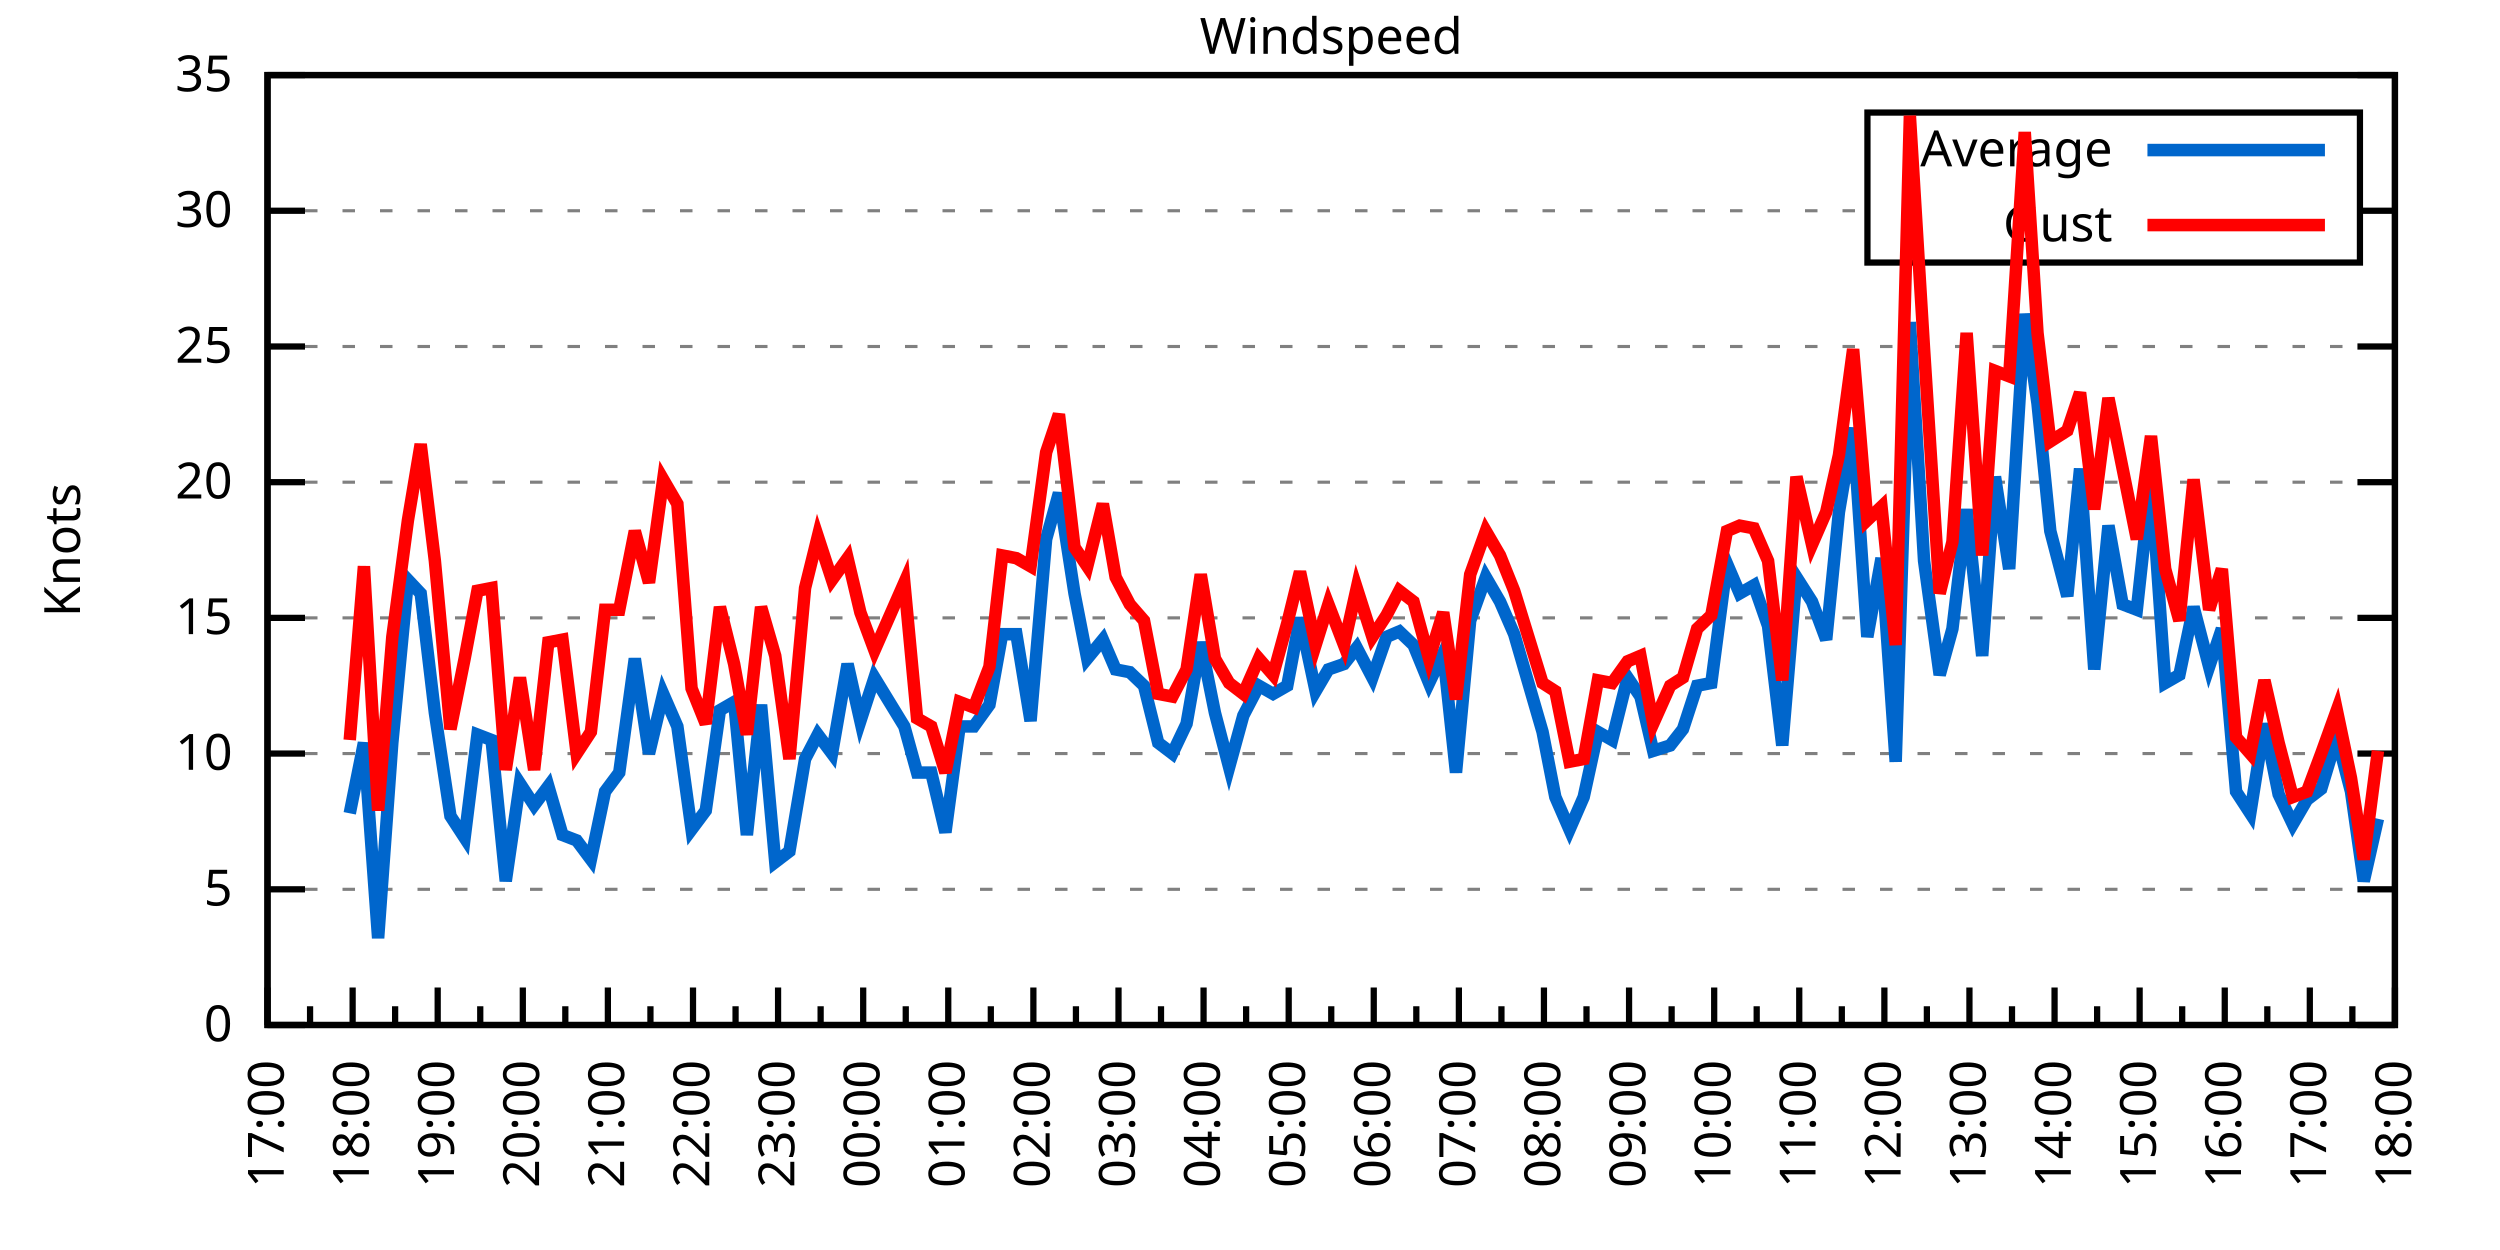
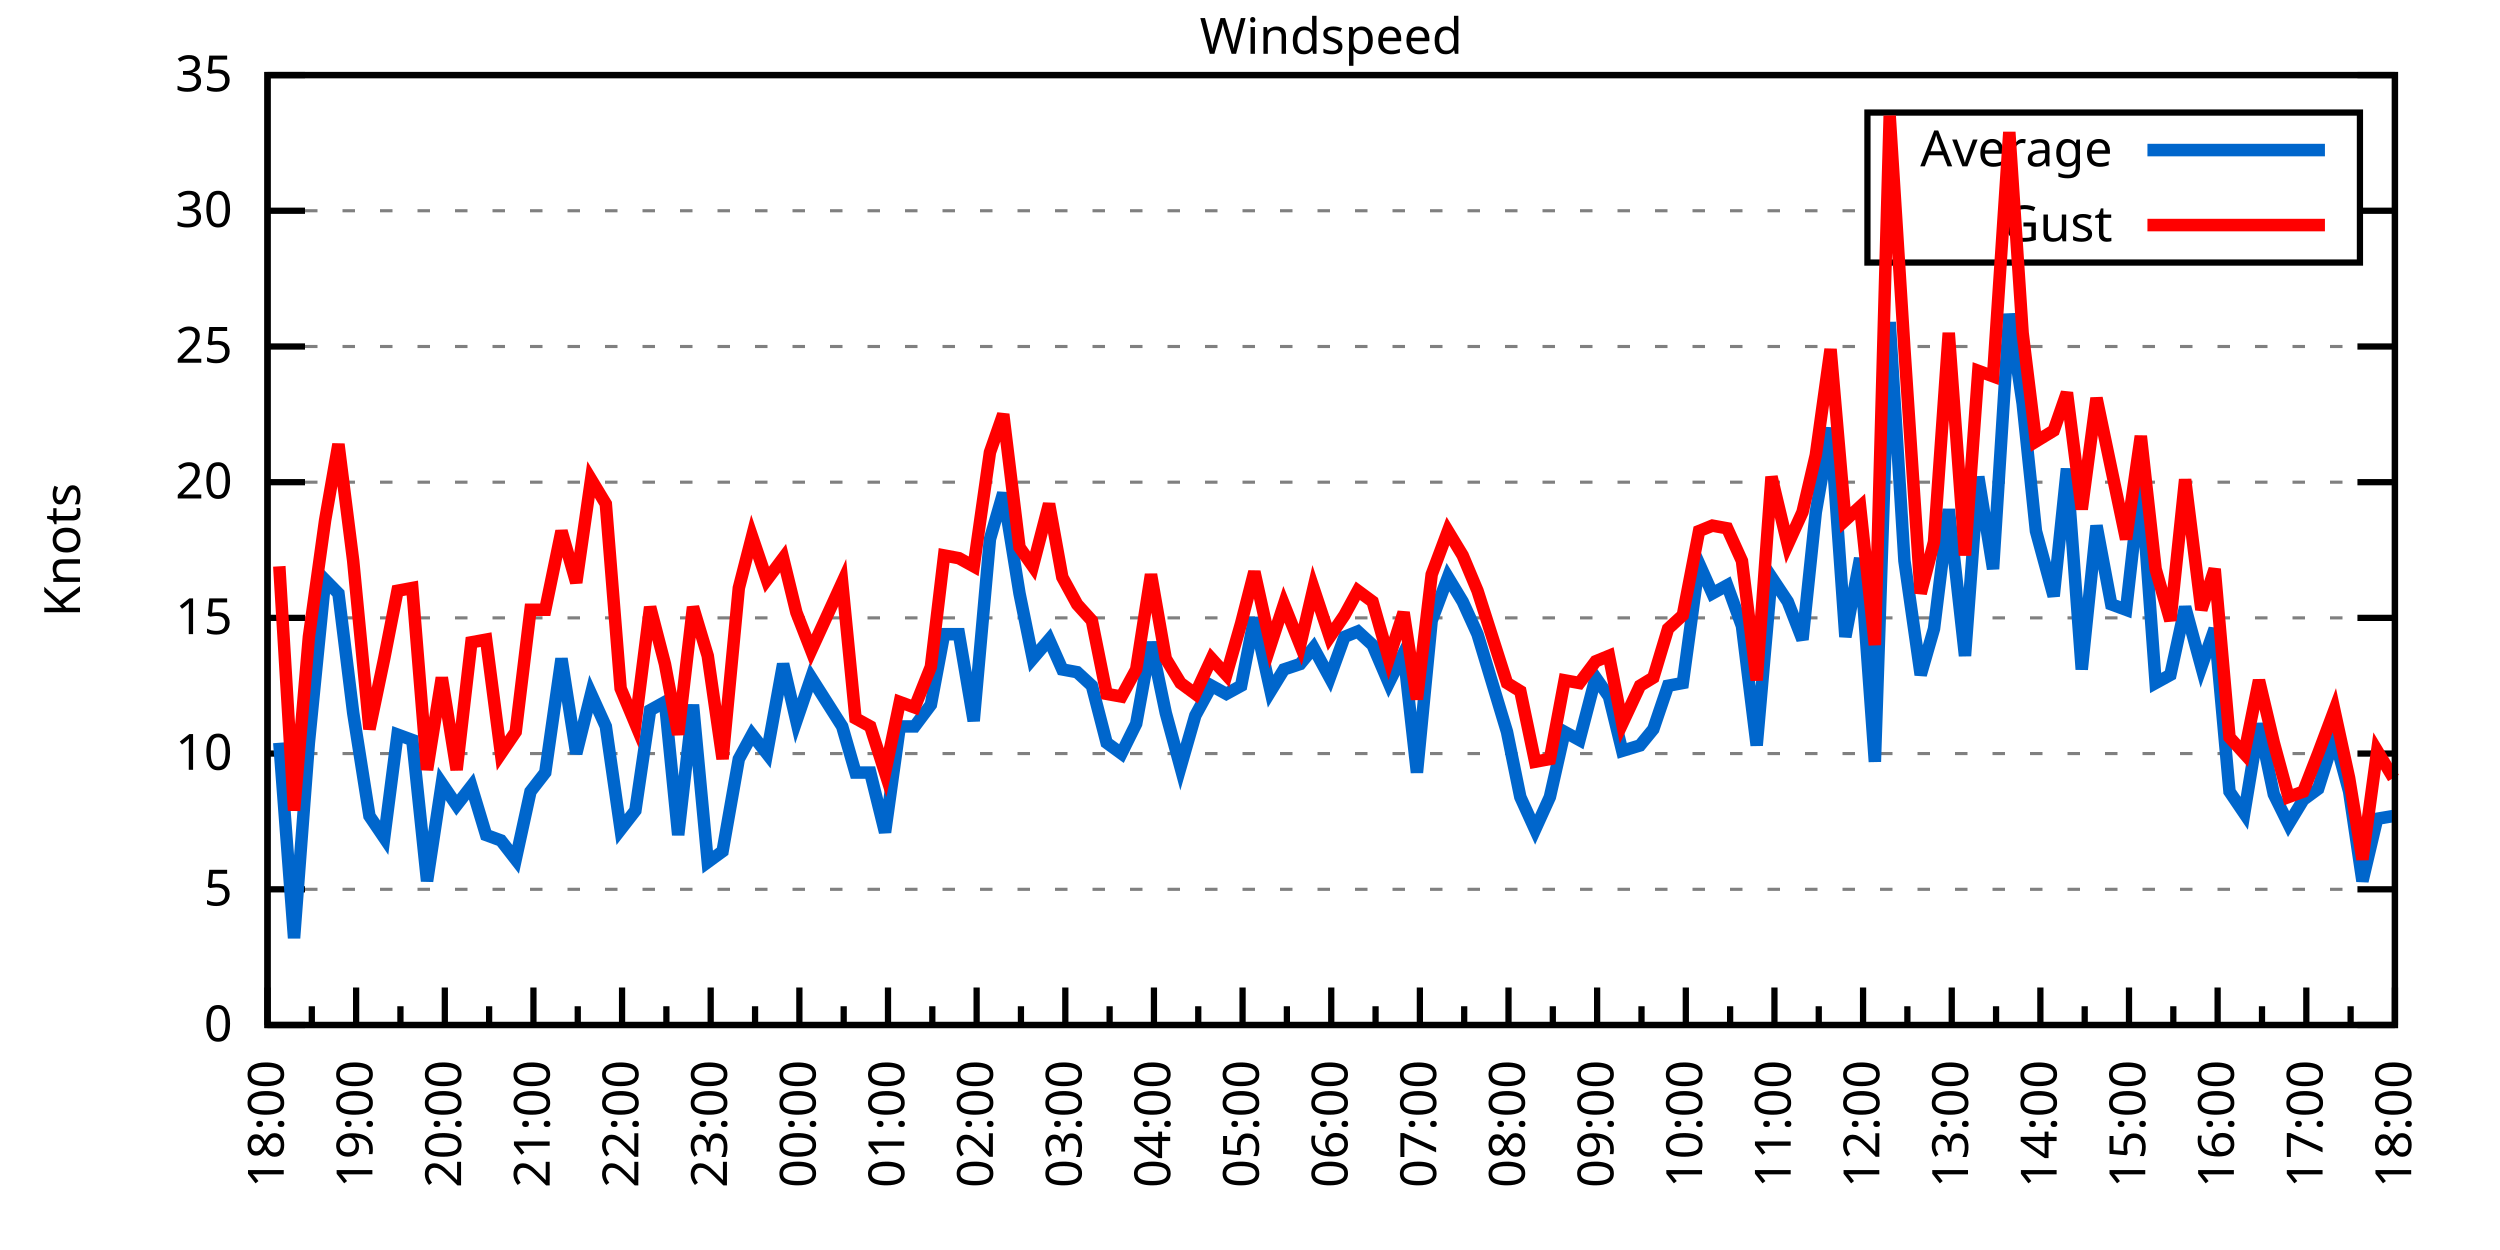
<svg xmlns="http://www.w3.org/2000/svg" xmlns:xlink="http://www.w3.org/1999/xlink" width="400" height="200" viewBox="0 0 400 200">
  <g id="gnuplot_canvas">
    <rect x="0" y="0" width="400" height="200" fill="none" />
    <defs>
      <circle id="gpDot" r="0.5" stroke-width="0.5" stroke="currentColor" />
      <path id="gpPt0" stroke-width="0.333" stroke="currentColor" d="M-1,0 h2 M0,-1 v2" />
      <path id="gpPt1" stroke-width="0.333" stroke="currentColor" d="M-1,-1 L1,1 M1,-1 L-1,1" />
      <path id="gpPt2" stroke-width="0.333" stroke="currentColor" d="M-1,0 L1,0 M0,-1 L0,1 M-1,-1 L1,1 M-1,1 L1,-1" />
      <rect id="gpPt3" stroke-width="0.333" stroke="currentColor" x="-1" y="-1" width="2" height="2" />
      <rect id="gpPt4" stroke-width="0.333" stroke="currentColor" fill="currentColor" x="-1" y="-1" width="2" height="2" />
      <circle id="gpPt5" stroke-width="0.333" stroke="currentColor" cx="0" cy="0" r="1" />
      <use xlink:href="#gpPt5" id="gpPt6" fill="currentColor" stroke="none" />
      <path id="gpPt7" stroke-width="0.333" stroke="currentColor" d="M0,-1.33 L-1.33,0.67 L1.33,0.67 z" />
      <use xlink:href="#gpPt7" id="gpPt8" fill="currentColor" stroke="none" />
      <use xlink:href="#gpPt7" id="gpPt9" stroke="currentColor" transform="rotate(180)" />
      <use xlink:href="#gpPt9" id="gpPt10" fill="currentColor" stroke="none" />
      <use xlink:href="#gpPt3" id="gpPt11" stroke="currentColor" transform="rotate(45)" />
      <use xlink:href="#gpPt11" id="gpPt12" fill="currentColor" stroke="none" />
      <path id="gpPt13" stroke-width="0.333" stroke="currentColor" d="M0,1.330 L1.265,0.411 L0.782,-1.067 L-0.782,-1.076 L-1.265,0.411 z" />
      <use xlink:href="#gpPt13" id="gpPt14" fill="currentColor" stroke="none" />
      <filter id="textbox" filterUnits="objectBoundingBox" x="0" y="0" height="1" width="1">
        <feFlood flood-color="white" flood-opacity="1" result="bgnd" />
        <feComposite in="SourceGraphic" in2="bgnd" operator="atop" />
      </filter>
      <filter id="greybox" filterUnits="objectBoundingBox" x="0" y="0" height="1" width="1">
        <feFlood flood-color="lightgrey" flood-opacity="1" result="grey" />
        <feComposite in="SourceGraphic" in2="grey" operator="atop" />
      </filter>
    </defs>
    <g fill="none" color="white" stroke="currentColor" stroke-width="1.00" stroke-linecap="butt" stroke-linejoin="miter">
</g>
    <g fill="none" color="black" stroke="currentColor" stroke-width="1.00" stroke-linecap="butt" stroke-linejoin="miter">
      <g stroke="none" shape-rendering="crispEdges">
        <polygon fill="rgb(255, 255, 255)" points="42.80,164.00 383.18,164.00 383.18,12.02 42.80,12.02 " />
      </g>
    </g>
    <g fill="none" color="black" stroke="currentColor" stroke-width="1.00" stroke-linecap="butt" stroke-linejoin="miter">
</g>
    <g fill="none" color="black" stroke="black" stroke-width="0.50" stroke-linecap="butt" stroke-linejoin="miter">
</g>
    <g fill="none" color="gray" stroke="currentColor" stroke-width="0.50" stroke-linecap="butt" stroke-linejoin="miter">
      <path stroke="gray" stroke-dasharray="2,4" class="gridline" d="M42.80,164.00 L383.19,164.00  " />
    </g>
    <g fill="none" color="gray" stroke="gray" stroke-width="1.00" stroke-linecap="butt" stroke-linejoin="miter">
</g>
    <g fill="none" color="black" stroke="currentColor" stroke-width="1.00" stroke-linecap="butt" stroke-linejoin="miter">
      <path stroke="black" d="M42.80,164.00 L48.80,164.00 M383.19,164.00 L377.19,164.00  " />
      <g transform="translate(37.20,166.60)" stroke="none" fill="black" font-family="Sans" font-size="8.00" text-anchor="end">
        <text>
          <tspan font-family="Sans"> 0</tspan>
        </text>
      </g>
    </g>
    <g fill="none" color="black" stroke="currentColor" stroke-width="1.00" stroke-linecap="butt" stroke-linejoin="miter">
</g>
    <g fill="none" color="black" stroke="black" stroke-width="0.50" stroke-linecap="butt" stroke-linejoin="miter">
</g>
    <g fill="none" color="gray" stroke="currentColor" stroke-width="0.50" stroke-linecap="butt" stroke-linejoin="miter">
      <path stroke="gray" stroke-dasharray="2,4" class="gridline" d="M42.80,142.29 L383.19,142.29  " />
    </g>
    <g fill="none" color="gray" stroke="gray" stroke-width="1.00" stroke-linecap="butt" stroke-linejoin="miter">
</g>
    <g fill="none" color="black" stroke="currentColor" stroke-width="1.00" stroke-linecap="butt" stroke-linejoin="miter">
      <path stroke="black" d="M42.80,142.29 L48.80,142.29 M383.19,142.29 L377.19,142.29  " />
      <g transform="translate(37.20,144.89)" stroke="none" fill="black" font-family="Sans" font-size="8.00" text-anchor="end">
        <text>
          <tspan font-family="Sans"> 5</tspan>
        </text>
      </g>
    </g>
    <g fill="none" color="black" stroke="currentColor" stroke-width="1.00" stroke-linecap="butt" stroke-linejoin="miter">
</g>
    <g fill="none" color="black" stroke="black" stroke-width="0.50" stroke-linecap="butt" stroke-linejoin="miter">
</g>
    <g fill="none" color="gray" stroke="currentColor" stroke-width="0.50" stroke-linecap="butt" stroke-linejoin="miter">
      <path stroke="gray" stroke-dasharray="2,4" class="gridline" d="M42.80,120.57 L383.19,120.57  " />
    </g>
    <g fill="none" color="gray" stroke="gray" stroke-width="1.00" stroke-linecap="butt" stroke-linejoin="miter">
</g>
    <g fill="none" color="black" stroke="currentColor" stroke-width="1.00" stroke-linecap="butt" stroke-linejoin="miter">
      <path stroke="black" d="M42.80,120.57 L48.80,120.57 M383.19,120.57 L377.19,120.57  " />
      <g transform="translate(37.20,123.17)" stroke="none" fill="black" font-family="Sans" font-size="8.00" text-anchor="end">
        <text>
          <tspan font-family="Sans"> 10</tspan>
        </text>
      </g>
    </g>
    <g fill="none" color="black" stroke="currentColor" stroke-width="1.00" stroke-linecap="butt" stroke-linejoin="miter">
</g>
    <g fill="none" color="black" stroke="black" stroke-width="0.50" stroke-linecap="butt" stroke-linejoin="miter">
</g>
    <g fill="none" color="gray" stroke="currentColor" stroke-width="0.50" stroke-linecap="butt" stroke-linejoin="miter">
      <path stroke="gray" stroke-dasharray="2,4" class="gridline" d="M42.80,98.86 L383.19,98.86  " />
    </g>
    <g fill="none" color="gray" stroke="gray" stroke-width="1.00" stroke-linecap="butt" stroke-linejoin="miter">
</g>
    <g fill="none" color="black" stroke="currentColor" stroke-width="1.00" stroke-linecap="butt" stroke-linejoin="miter">
      <path stroke="black" d="M42.80,98.86 L48.80,98.86 M383.19,98.86 L377.19,98.86  " />
      <g transform="translate(37.20,101.46)" stroke="none" fill="black" font-family="Sans" font-size="8.00" text-anchor="end">
        <text>
          <tspan font-family="Sans"> 15</tspan>
        </text>
      </g>
    </g>
    <g fill="none" color="black" stroke="currentColor" stroke-width="1.00" stroke-linecap="butt" stroke-linejoin="miter">
</g>
    <g fill="none" color="black" stroke="black" stroke-width="0.50" stroke-linecap="butt" stroke-linejoin="miter">
</g>
    <g fill="none" color="gray" stroke="currentColor" stroke-width="0.50" stroke-linecap="butt" stroke-linejoin="miter">
      <path stroke="gray" stroke-dasharray="2,4" class="gridline" d="M42.80,77.15 L383.19,77.15  " />
    </g>
    <g fill="none" color="gray" stroke="gray" stroke-width="1.00" stroke-linecap="butt" stroke-linejoin="miter">
</g>
    <g fill="none" color="black" stroke="currentColor" stroke-width="1.00" stroke-linecap="butt" stroke-linejoin="miter">
      <path stroke="black" d="M42.80,77.15 L48.80,77.15 M383.19,77.15 L377.19,77.15  " />
      <g transform="translate(37.20,79.75)" stroke="none" fill="black" font-family="Sans" font-size="8.00" text-anchor="end">
        <text>
          <tspan font-family="Sans"> 20</tspan>
        </text>
      </g>
    </g>
    <g fill="none" color="black" stroke="currentColor" stroke-width="1.00" stroke-linecap="butt" stroke-linejoin="miter">
</g>
    <g fill="none" color="black" stroke="black" stroke-width="0.50" stroke-linecap="butt" stroke-linejoin="miter">
</g>
    <g fill="none" color="gray" stroke="currentColor" stroke-width="0.50" stroke-linecap="butt" stroke-linejoin="miter">
      <path stroke="gray" stroke-dasharray="2,4" class="gridline" d="M42.80,55.44 L383.19,55.44  " />
    </g>
    <g fill="none" color="gray" stroke="gray" stroke-width="1.00" stroke-linecap="butt" stroke-linejoin="miter">
</g>
    <g fill="none" color="black" stroke="currentColor" stroke-width="1.00" stroke-linecap="butt" stroke-linejoin="miter">
      <path stroke="black" d="M42.80,55.44 L48.80,55.44 M383.19,55.44 L377.19,55.44  " />
      <g transform="translate(37.20,58.04)" stroke="none" fill="black" font-family="Sans" font-size="8.00" text-anchor="end">
        <text>
          <tspan font-family="Sans"> 25</tspan>
        </text>
      </g>
    </g>
    <g fill="none" color="black" stroke="currentColor" stroke-width="1.00" stroke-linecap="butt" stroke-linejoin="miter">
</g>
    <g fill="none" color="black" stroke="black" stroke-width="0.50" stroke-linecap="butt" stroke-linejoin="miter">
</g>
    <g fill="none" color="gray" stroke="currentColor" stroke-width="0.50" stroke-linecap="butt" stroke-linejoin="miter">
      <path stroke="gray" stroke-dasharray="2,4" class="gridline" d="M42.80,33.72 L298.79,33.72 M377.59,33.72 L383.19,33.72  " />
    </g>
    <g fill="none" color="gray" stroke="gray" stroke-width="1.00" stroke-linecap="butt" stroke-linejoin="miter">
</g>
    <g fill="none" color="black" stroke="currentColor" stroke-width="1.00" stroke-linecap="butt" stroke-linejoin="miter">
      <path stroke="black" d="M42.80,33.72 L48.80,33.72 M383.19,33.72 L377.19,33.72  " />
      <g transform="translate(37.20,36.32)" stroke="none" fill="black" font-family="Sans" font-size="8.00" text-anchor="end">
        <text>
          <tspan font-family="Sans"> 30</tspan>
        </text>
      </g>
    </g>
    <g fill="none" color="black" stroke="currentColor" stroke-width="1.00" stroke-linecap="butt" stroke-linejoin="miter">
</g>
    <g fill="none" color="black" stroke="black" stroke-width="0.50" stroke-linecap="butt" stroke-linejoin="miter">
</g>
    <g fill="none" color="gray" stroke="currentColor" stroke-width="0.50" stroke-linecap="butt" stroke-linejoin="miter">
      <path stroke="gray" stroke-dasharray="2,4" class="gridline" d="M42.80,12.01 L383.19,12.01  " />
    </g>
    <g fill="none" color="gray" stroke="gray" stroke-width="1.00" stroke-linecap="butt" stroke-linejoin="miter">
</g>
    <g fill="none" color="black" stroke="currentColor" stroke-width="1.00" stroke-linecap="butt" stroke-linejoin="miter">
      <path stroke="black" d="M42.80,12.01 L48.80,12.01 M383.19,12.01 L377.19,12.01  " />
      <g transform="translate(37.20,14.61)" stroke="none" fill="black" font-family="Sans" font-size="8.00" text-anchor="end">
        <text>
          <tspan font-family="Sans"> 35</tspan>
        </text>
      </g>
    </g>
    <g fill="none" color="black" stroke="currentColor" stroke-width="1.00" stroke-linecap="butt" stroke-linejoin="miter">
      <path stroke="black" d="M42.80,164.00 L42.80,158.00  " />
      <g transform="translate(45.40,169.60) rotate(270)" stroke="none" fill="black" font-family="Sans" font-size="8.00" text-anchor="end">
        <text>
+           <tspan font-family="Sans">18:00</tspan>
+         </text>
+       </g>
+     </g>
+     <g fill="none" color="black" stroke="currentColor" stroke-width="1.00" stroke-linecap="butt" stroke-linejoin="miter">
+       <path stroke="black" d="M49.89,164.00 L49.89,161.00 M56.98,164.00 L56.98,158.00  " />
+       <g transform="translate(59.58,169.60) rotate(270)" stroke="none" fill="black" font-family="Sans" font-size="8.00" text-anchor="end">
+         <text>
+           <tspan font-family="Sans">19:00</tspan>
+         </text>
+       </g>
+     </g>
+     <g fill="none" color="black" stroke="currentColor" stroke-width="1.00" stroke-linecap="butt" stroke-linejoin="miter">
+       <path stroke="black" d="M64.07,164.00 L64.07,161.00 M71.17,164.00 L71.17,158.00  " />
+       <g transform="translate(73.77,169.60) rotate(270)" stroke="none" fill="black" font-family="Sans" font-size="8.00" text-anchor="end">
+         <text>
+           <tspan font-family="Sans">20:00</tspan>
+         </text>
+       </g>
+     </g>
+     <g fill="none" color="black" stroke="currentColor" stroke-width="1.00" stroke-linecap="butt" stroke-linejoin="miter">
+       <path stroke="black" d="M78.26,164.00 L78.26,161.00 M85.35,164.00 L85.35,158.00  " />
+       <g transform="translate(87.95,169.60) rotate(270)" stroke="none" fill="black" font-family="Sans" font-size="8.00" text-anchor="end">
+         <text>
+           <tspan font-family="Sans">21:00</tspan>
+         </text>
+       </g>
+     </g>
+     <g fill="none" color="black" stroke="currentColor" stroke-width="1.00" stroke-linecap="butt" stroke-linejoin="miter">
+       <path stroke="black" d="M92.44,164.00 L92.44,161.00 M99.53,164.00 L99.53,158.00  " />
+       <g transform="translate(102.13,169.60) rotate(270)" stroke="none" fill="black" font-family="Sans" font-size="8.00" text-anchor="end">
+         <text>
+           <tspan font-family="Sans">22:00</tspan>
+         </text>
+       </g>
+     </g>
+     <g fill="none" color="black" stroke="currentColor" stroke-width="1.00" stroke-linecap="butt" stroke-linejoin="miter">
+       <path stroke="black" d="M106.62,164.00 L106.62,161.00 M113.71,164.00 L113.71,158.00  " />
+       <g transform="translate(116.31,169.60) rotate(270)" stroke="none" fill="black" font-family="Sans" font-size="8.00" text-anchor="end">
+         <text>
+           <tspan font-family="Sans">23:00</tspan>
+         </text>
+       </g>
+     </g>
+     <g fill="none" color="black" stroke="currentColor" stroke-width="1.00" stroke-linecap="butt" stroke-linejoin="miter">
+       <path stroke="black" d="M120.81,164.00 L120.81,161.00 M127.90,164.00 L127.90,158.00  " />
+       <g transform="translate(130.50,169.60) rotate(270)" stroke="none" fill="black" font-family="Sans" font-size="8.00" text-anchor="end">
+         <text>
+           <tspan font-family="Sans">00:00</tspan>
+         </text>
+       </g>
+     </g>
+     <g fill="none" color="black" stroke="currentColor" stroke-width="1.00" stroke-linecap="butt" stroke-linejoin="miter">
+       <path stroke="black" d="M134.99,164.00 L134.99,161.00 M142.08,164.00 L142.08,158.00  " />
+       <g transform="translate(144.68,169.60) rotate(270)" stroke="none" fill="black" font-family="Sans" font-size="8.00" text-anchor="end">
+         <text>
+           <tspan font-family="Sans">01:00</tspan>
+         </text>
+       </g>
+     </g>
+     <g fill="none" color="black" stroke="currentColor" stroke-width="1.00" stroke-linecap="butt" stroke-linejoin="miter">
+       <path stroke="black" d="M149.17,164.00 L149.17,161.00 M156.26,164.00 L156.26,158.00  " />
+       <g transform="translate(158.86,169.60) rotate(270)" stroke="none" fill="black" font-family="Sans" font-size="8.00" text-anchor="end">
+         <text>
+           <tspan font-family="Sans">02:00</tspan>
+         </text>
+       </g>
+     </g>
+     <g fill="none" color="black" stroke="currentColor" stroke-width="1.00" stroke-linecap="butt" stroke-linejoin="miter">
+       <path stroke="black" d="M163.35,164.00 L163.35,161.00 M170.45,164.00 L170.45,158.00  " />
+       <g transform="translate(173.05,169.60) rotate(270)" stroke="none" fill="black" font-family="Sans" font-size="8.00" text-anchor="end">
+         <text>
+           <tspan font-family="Sans">03:00</tspan>
+         </text>
+       </g>
+     </g>
+     <g fill="none" color="black" stroke="currentColor" stroke-width="1.00" stroke-linecap="butt" stroke-linejoin="miter">
+       <path stroke="black" d="M177.54,164.00 L177.54,161.00 M184.63,164.00 L184.63,158.00  " />
+       <g transform="translate(187.23,169.60) rotate(270)" stroke="none" fill="black" font-family="Sans" font-size="8.00" text-anchor="end">
+         <text>
+           <tspan font-family="Sans">04:00</tspan>
+         </text>
+       </g>
+     </g>
+     <g fill="none" color="black" stroke="currentColor" stroke-width="1.00" stroke-linecap="butt" stroke-linejoin="miter">
+       <path stroke="black" d="M191.72,164.00 L191.72,161.00 M198.81,164.00 L198.81,158.00  " />
+       <g transform="translate(201.41,169.60) rotate(270)" stroke="none" fill="black" font-family="Sans" font-size="8.00" text-anchor="end">
+         <text>
+           <tspan font-family="Sans">05:00</tspan>
+         </text>
+       </g>
+     </g>
+     <g fill="none" color="black" stroke="currentColor" stroke-width="1.00" stroke-linecap="butt" stroke-linejoin="miter">
+       <path stroke="black" d="M205.90,164.00 L205.90,161.00 M213.00,164.00 L213.00,158.00  " />
+       <g transform="translate(215.60,169.60) rotate(270)" stroke="none" fill="black" font-family="Sans" font-size="8.00" text-anchor="end">
+         <text>
+           <tspan font-family="Sans">06:00</tspan>
+         </text>
+       </g>
+     </g>
+     <g fill="none" color="black" stroke="currentColor" stroke-width="1.00" stroke-linecap="butt" stroke-linejoin="miter">
+       <path stroke="black" d="M220.09,164.00 L220.09,161.00 M227.18,164.00 L227.18,158.00  " />
+       <g transform="translate(229.78,169.60) rotate(270)" stroke="none" fill="black" font-family="Sans" font-size="8.00" text-anchor="end">
+         <text>
+           <tspan font-family="Sans">07:00</tspan>
+         </text>
+       </g>
+     </g>
+     <g fill="none" color="black" stroke="currentColor" stroke-width="1.00" stroke-linecap="butt" stroke-linejoin="miter">
+       <path stroke="black" d="M234.27,164.00 L234.27,161.00 M241.36,164.00 L241.36,158.00  " />
+       <g transform="translate(243.96,169.60) rotate(270)" stroke="none" fill="black" font-family="Sans" font-size="8.00" text-anchor="end">
+         <text>
+           <tspan font-family="Sans">08:00</tspan>
+         </text>
+       </g>
+     </g>
+     <g fill="none" color="black" stroke="currentColor" stroke-width="1.00" stroke-linecap="butt" stroke-linejoin="miter">
+       <path stroke="black" d="M248.45,164.00 L248.45,161.00 M255.54,164.00 L255.54,158.00  " />
+       <g transform="translate(258.14,169.60) rotate(270)" stroke="none" fill="black" font-family="Sans" font-size="8.00" text-anchor="end">
+         <text>
+           <tspan font-family="Sans">09:00</tspan>
+         </text>
+       </g>
+     </g>
+     <g fill="none" color="black" stroke="currentColor" stroke-width="1.00" stroke-linecap="butt" stroke-linejoin="miter">
+       <path stroke="black" d="M262.64,164.00 L262.64,161.00 M269.73,164.00 L269.73,158.00  " />
+       <g transform="translate(272.33,169.60) rotate(270)" stroke="none" fill="black" font-family="Sans" font-size="8.00" text-anchor="end">
+         <text>
+           <tspan font-family="Sans">10:00</tspan>
+         </text>
+       </g>
+     </g>
+     <g fill="none" color="black" stroke="currentColor" stroke-width="1.00" stroke-linecap="butt" stroke-linejoin="miter">
+       <path stroke="black" d="M276.82,164.00 L276.82,161.00 M283.91,164.00 L283.91,158.00  " />
+       <g transform="translate(286.51,169.60) rotate(270)" stroke="none" fill="black" font-family="Sans" font-size="8.00" text-anchor="end">
+         <text>
+           <tspan font-family="Sans">11:00</tspan>
+         </text>
+       </g>
+     </g>
+     <g fill="none" color="black" stroke="currentColor" stroke-width="1.00" stroke-linecap="butt" stroke-linejoin="miter">
+       <path stroke="black" d="M291.00,164.00 L291.00,161.00 M298.09,164.00 L298.09,158.00  " />
+       <g transform="translate(300.69,169.60) rotate(270)" stroke="none" fill="black" font-family="Sans" font-size="8.00" text-anchor="end">
+         <text>
+           <tspan font-family="Sans">12:00</tspan>
+         </text>
+       </g>
+     </g>
+     <g fill="none" color="black" stroke="currentColor" stroke-width="1.00" stroke-linecap="butt" stroke-linejoin="miter">
+       <path stroke="black" d="M305.18,164.00 L305.18,161.00 M312.28,164.00 L312.28,158.00  " />
+       <g transform="translate(314.88,169.60) rotate(270)" stroke="none" fill="black" font-family="Sans" font-size="8.00" text-anchor="end">
+         <text>
+           <tspan font-family="Sans">13:00</tspan>
+         </text>
+       </g>
+     </g>
+     <g fill="none" color="black" stroke="currentColor" stroke-width="1.00" stroke-linecap="butt" stroke-linejoin="miter">
+       <path stroke="black" d="M319.37,164.00 L319.37,161.00 M326.46,164.00 L326.46,158.00  " />
+       <g transform="translate(329.06,169.60) rotate(270)" stroke="none" fill="black" font-family="Sans" font-size="8.00" text-anchor="end">
+         <text>
+           <tspan font-family="Sans">14:00</tspan>
+         </text>
+       </g>
+     </g>
+     <g fill="none" color="black" stroke="currentColor" stroke-width="1.00" stroke-linecap="butt" stroke-linejoin="miter">
+       <path stroke="black" d="M333.55,164.00 L333.55,161.00 M340.64,164.00 L340.64,158.00  " />
+       <g transform="translate(343.24,169.60) rotate(270)" stroke="none" fill="black" font-family="Sans" font-size="8.00" text-anchor="end">
+         <text>
+           <tspan font-family="Sans">15:00</tspan>
+         </text>
+       </g>
+     </g>
+     <g fill="none" color="black" stroke="currentColor" stroke-width="1.00" stroke-linecap="butt" stroke-linejoin="miter">
+       <path stroke="black" d="M347.73,164.00 L347.73,161.00 M354.82,164.00 L354.82,158.00  " />
+       <g transform="translate(357.42,169.60) rotate(270)" stroke="none" fill="black" font-family="Sans" font-size="8.00" text-anchor="end">
+         <text>
+           <tspan font-family="Sans">16:00</tspan>
+         </text>
+       </g>
+     </g>
+     <g fill="none" color="black" stroke="currentColor" stroke-width="1.00" stroke-linecap="butt" stroke-linejoin="miter">
+       <path stroke="black" d="M361.92,164.00 L361.92,161.00 M369.01,164.00 L369.01,158.00  " />
+       <g transform="translate(371.61,169.60) rotate(270)" stroke="none" fill="black" font-family="Sans" font-size="8.00" text-anchor="end">
+         <text>
          <tspan font-family="Sans">17:00</tspan>
        </text>
      </g>
    </g>
    <g fill="none" color="black" stroke="currentColor" stroke-width="1.00" stroke-linecap="butt" stroke-linejoin="miter">
-       <path stroke="black" d="M49.61,164.00 L49.61,161.00 M56.42,164.00 L56.42,158.00  " />
-       <g transform="translate(59.02,169.60) rotate(270)" stroke="none" fill="black" font-family="Sans" font-size="8.00" text-anchor="end">
-         <text>
-           <tspan font-family="Sans">18:00</tspan>
-         </text>
-       </g>
-     </g>
-     <g fill="none" color="black" stroke="currentColor" stroke-width="1.00" stroke-linecap="butt" stroke-linejoin="miter">
-       <path stroke="black" d="M63.22,164.00 L63.22,161.00 M70.03,164.00 L70.03,158.00  " />
-       <g transform="translate(72.63,169.60) rotate(270)" stroke="none" fill="black" font-family="Sans" font-size="8.00" text-anchor="end">
-         <text>
-           <tspan font-family="Sans">19:00</tspan>
-         </text>
-       </g>
-     </g>
-     <g fill="none" color="black" stroke="currentColor" stroke-width="1.00" stroke-linecap="butt" stroke-linejoin="miter">
-       <path stroke="black" d="M76.84,164.00 L76.84,161.00 M83.65,164.00 L83.65,158.00  " />
-       <g transform="translate(86.25,169.60) rotate(270)" stroke="none" fill="black" font-family="Sans" font-size="8.00" text-anchor="end">
-         <text>
-           <tspan font-family="Sans">20:00</tspan>
-         </text>
-       </g>
-     </g>
-     <g fill="none" color="black" stroke="currentColor" stroke-width="1.00" stroke-linecap="butt" stroke-linejoin="miter">
-       <path stroke="black" d="M90.45,164.00 L90.45,161.00 M97.26,164.00 L97.26,158.00  " />
-       <g transform="translate(99.86,169.60) rotate(270)" stroke="none" fill="black" font-family="Sans" font-size="8.00" text-anchor="end">
-         <text>
-           <tspan font-family="Sans">21:00</tspan>
-         </text>
-       </g>
-     </g>
-     <g fill="none" color="black" stroke="currentColor" stroke-width="1.00" stroke-linecap="butt" stroke-linejoin="miter">
-       <path stroke="black" d="M104.07,164.00 L104.07,161.00 M110.88,164.00 L110.88,158.00  " />
-       <g transform="translate(113.48,169.60) rotate(270)" stroke="none" fill="black" font-family="Sans" font-size="8.00" text-anchor="end">
-         <text>
-           <tspan font-family="Sans">22:00</tspan>
-         </text>
-       </g>
-     </g>
-     <g fill="none" color="black" stroke="currentColor" stroke-width="1.00" stroke-linecap="butt" stroke-linejoin="miter">
-       <path stroke="black" d="M117.69,164.00 L117.69,161.00 M124.49,164.00 L124.49,158.00  " />
-       <g transform="translate(127.09,169.60) rotate(270)" stroke="none" fill="black" font-family="Sans" font-size="8.00" text-anchor="end">
-         <text>
-           <tspan font-family="Sans">23:00</tspan>
-         </text>
-       </g>
-     </g>
-     <g fill="none" color="black" stroke="currentColor" stroke-width="1.00" stroke-linecap="butt" stroke-linejoin="miter">
-       <path stroke="black" d="M131.30,164.00 L131.30,161.00 M138.11,164.00 L138.11,158.00  " />
-       <g transform="translate(140.71,169.60) rotate(270)" stroke="none" fill="black" font-family="Sans" font-size="8.00" text-anchor="end">
-         <text>
-           <tspan font-family="Sans">00:00</tspan>
-         </text>
-       </g>
-     </g>
-     <g fill="none" color="black" stroke="currentColor" stroke-width="1.00" stroke-linecap="butt" stroke-linejoin="miter">
-       <path stroke="black" d="M144.92,164.00 L144.92,161.00 M151.72,164.00 L151.72,158.00  " />
-       <g transform="translate(154.32,169.60) rotate(270)" stroke="none" fill="black" font-family="Sans" font-size="8.00" text-anchor="end">
-         <text>
-           <tspan font-family="Sans">01:00</tspan>
-         </text>
-       </g>
-     </g>
-     <g fill="none" color="black" stroke="currentColor" stroke-width="1.00" stroke-linecap="butt" stroke-linejoin="miter">
-       <path stroke="black" d="M158.53,164.00 L158.53,161.00 M165.34,164.00 L165.34,158.00  " />
-       <g transform="translate(167.94,169.60) rotate(270)" stroke="none" fill="black" font-family="Sans" font-size="8.00" text-anchor="end">
-         <text>
-           <tspan font-family="Sans">02:00</tspan>
-         </text>
-       </g>
-     </g>
-     <g fill="none" color="black" stroke="currentColor" stroke-width="1.00" stroke-linecap="butt" stroke-linejoin="miter">
-       <path stroke="black" d="M172.15,164.00 L172.15,161.00 M178.96,164.00 L178.96,158.00  " />
-       <g transform="translate(181.56,169.60) rotate(270)" stroke="none" fill="black" font-family="Sans" font-size="8.00" text-anchor="end">
-         <text>
-           <tspan font-family="Sans">03:00</tspan>
-         </text>
-       </g>
-     </g>
-     <g fill="none" color="black" stroke="currentColor" stroke-width="1.00" stroke-linecap="butt" stroke-linejoin="miter">
-       <path stroke="black" d="M185.76,164.00 L185.76,161.00 M192.57,164.00 L192.57,158.00  " />
-       <g transform="translate(195.17,169.60) rotate(270)" stroke="none" fill="black" font-family="Sans" font-size="8.00" text-anchor="end">
-         <text>
-           <tspan font-family="Sans">04:00</tspan>
-         </text>
-       </g>
-     </g>
-     <g fill="none" color="black" stroke="currentColor" stroke-width="1.00" stroke-linecap="butt" stroke-linejoin="miter">
-       <path stroke="black" d="M199.38,164.00 L199.38,161.00 M206.19,164.00 L206.19,158.00  " />
-       <g transform="translate(208.79,169.60) rotate(270)" stroke="none" fill="black" font-family="Sans" font-size="8.00" text-anchor="end">
-         <text>
-           <tspan font-family="Sans">05:00</tspan>
-         </text>
-       </g>
-     </g>
-     <g fill="none" color="black" stroke="currentColor" stroke-width="1.00" stroke-linecap="butt" stroke-linejoin="miter">
-       <path stroke="black" d="M213.00,164.00 L213.00,161.00 M219.80,164.00 L219.80,158.00  " />
-       <g transform="translate(222.40,169.60) rotate(270)" stroke="none" fill="black" font-family="Sans" font-size="8.00" text-anchor="end">
-         <text>
-           <tspan font-family="Sans">06:00</tspan>
-         </text>
-       </g>
-     </g>
-     <g fill="none" color="black" stroke="currentColor" stroke-width="1.00" stroke-linecap="butt" stroke-linejoin="miter">
-       <path stroke="black" d="M226.61,164.00 L226.61,161.00 M233.42,164.00 L233.42,158.00  " />
-       <g transform="translate(236.02,169.60) rotate(270)" stroke="none" fill="black" font-family="Sans" font-size="8.00" text-anchor="end">
-         <text>
-           <tspan font-family="Sans">07:00</tspan>
-         </text>
-       </g>
-     </g>
-     <g fill="none" color="black" stroke="currentColor" stroke-width="1.00" stroke-linecap="butt" stroke-linejoin="miter">
-       <path stroke="black" d="M240.23,164.00 L240.23,161.00 M247.03,164.00 L247.03,158.00  " />
-       <g transform="translate(249.63,169.60) rotate(270)" stroke="none" fill="black" font-family="Sans" font-size="8.00" text-anchor="end">
-         <text>
-           <tspan font-family="Sans">08:00</tspan>
-         </text>
-       </g>
-     </g>
-     <g fill="none" color="black" stroke="currentColor" stroke-width="1.00" stroke-linecap="butt" stroke-linejoin="miter">
-       <path stroke="black" d="M253.84,164.00 L253.84,161.00 M260.65,164.00 L260.65,158.00  " />
-       <g transform="translate(263.25,169.60) rotate(270)" stroke="none" fill="black" font-family="Sans" font-size="8.00" text-anchor="end">
-         <text>
-           <tspan font-family="Sans">09:00</tspan>
-         </text>
-       </g>
-     </g>
-     <g fill="none" color="black" stroke="currentColor" stroke-width="1.00" stroke-linecap="butt" stroke-linejoin="miter">
-       <path stroke="black" d="M267.46,164.00 L267.46,161.00 M274.27,164.00 L274.27,158.00  " />
-       <g transform="translate(276.87,169.60) rotate(270)" stroke="none" fill="black" font-family="Sans" font-size="8.00" text-anchor="end">
-         <text>
-           <tspan font-family="Sans">10:00</tspan>
-         </text>
-       </g>
-     </g>
-     <g fill="none" color="black" stroke="currentColor" stroke-width="1.00" stroke-linecap="butt" stroke-linejoin="miter">
-       <path stroke="black" d="M281.07,164.00 L281.07,161.00 M287.88,164.00 L287.88,158.00  " />
-       <g transform="translate(290.48,169.60) rotate(270)" stroke="none" fill="black" font-family="Sans" font-size="8.00" text-anchor="end">
-         <text>
-           <tspan font-family="Sans">11:00</tspan>
-         </text>
-       </g>
-     </g>
-     <g fill="none" color="black" stroke="currentColor" stroke-width="1.00" stroke-linecap="butt" stroke-linejoin="miter">
-       <path stroke="black" d="M294.69,164.00 L294.69,161.00 M301.50,164.00 L301.50,158.00  " />
-       <g transform="translate(304.10,169.60) rotate(270)" stroke="none" fill="black" font-family="Sans" font-size="8.00" text-anchor="end">
-         <text>
-           <tspan font-family="Sans">12:00</tspan>
-         </text>
-       </g>
-     </g>
-     <g fill="none" color="black" stroke="currentColor" stroke-width="1.00" stroke-linecap="butt" stroke-linejoin="miter">
-       <path stroke="black" d="M308.30,164.00 L308.30,161.00 M315.11,164.00 L315.11,158.00  " />
-       <g transform="translate(317.71,169.60) rotate(270)" stroke="none" fill="black" font-family="Sans" font-size="8.00" text-anchor="end">
-         <text>
-           <tspan font-family="Sans">13:00</tspan>
-         </text>
-       </g>
-     </g>
-     <g fill="none" color="black" stroke="currentColor" stroke-width="1.00" stroke-linecap="butt" stroke-linejoin="miter">
-       <path stroke="black" d="M321.92,164.00 L321.92,161.00 M328.73,164.00 L328.73,158.00  " />
-       <g transform="translate(331.33,169.60) rotate(270)" stroke="none" fill="black" font-family="Sans" font-size="8.00" text-anchor="end">
-         <text>
-           <tspan font-family="Sans">14:00</tspan>
-         </text>
-       </g>
-     </g>
-     <g fill="none" color="black" stroke="currentColor" stroke-width="1.00" stroke-linecap="butt" stroke-linejoin="miter">
-       <path stroke="black" d="M335.54,164.00 L335.54,161.00 M342.34,164.00 L342.34,158.00  " />
-       <g transform="translate(344.94,169.60) rotate(270)" stroke="none" fill="black" font-family="Sans" font-size="8.00" text-anchor="end">
-         <text>
-           <tspan font-family="Sans">15:00</tspan>
-         </text>
-       </g>
-     </g>
-     <g fill="none" color="black" stroke="currentColor" stroke-width="1.00" stroke-linecap="butt" stroke-linejoin="miter">
-       <path stroke="black" d="M349.15,164.00 L349.15,161.00 M355.96,164.00 L355.96,158.00  " />
-       <g transform="translate(358.56,169.60) rotate(270)" stroke="none" fill="black" font-family="Sans" font-size="8.00" text-anchor="end">
-         <text>
-           <tspan font-family="Sans">16:00</tspan>
-         </text>
-       </g>
-     </g>
-     <g fill="none" color="black" stroke="currentColor" stroke-width="1.00" stroke-linecap="butt" stroke-linejoin="miter">
-       <path stroke="black" d="M362.77,164.00 L362.77,161.00 M369.57,164.00 L369.57,158.00  " />
-       <g transform="translate(372.17,169.60) rotate(270)" stroke="none" fill="black" font-family="Sans" font-size="8.00" text-anchor="end">
-         <text>
-           <tspan font-family="Sans">17:00</tspan>
-         </text>
-       </g>
-     </g>
-     <g fill="none" color="black" stroke="currentColor" stroke-width="1.00" stroke-linecap="butt" stroke-linejoin="miter">
-       <path stroke="black" d="M376.38,164.00 L376.38,161.00 M383.19,164.00 L383.19,158.00  " />
+       <path stroke="black" d="M376.10,164.00 L376.10,161.00 M383.19,164.00 L383.19,158.00  " />
      <g transform="translate(385.79,169.60) rotate(270)" stroke="none" fill="black" font-family="Sans" font-size="8.00" text-anchor="end">
        <text>
          <tspan font-family="Sans">18:00</tspan>
        </text>
      </g>
    </g>
    <g fill="none" color="black" stroke="currentColor" stroke-width="1.00" stroke-linecap="butt" stroke-linejoin="miter">
</g>
    <g fill="none" color="black" stroke="currentColor" stroke-width="1.00" stroke-linecap="butt" stroke-linejoin="miter">
      <path stroke="black" d="M42.80,12.01 L42.80,164.00 L383.19,164.00 L383.19,12.01 L42.80,12.01 Z  " />
    </g>
    <g fill="none" color="black" stroke="currentColor" stroke-width="1.00" stroke-linecap="butt" stroke-linejoin="miter">
      <g transform="translate(12.80,88.01) rotate(270)" stroke="none" fill="black" font-family="Sans" font-size="8.00" text-anchor="middle">
        <text>
          <tspan font-family="Sans">Knots</tspan>
        </text>
      </g>
    </g>
    <g fill="none" color="black" stroke="currentColor" stroke-width="1.00" stroke-linecap="butt" stroke-linejoin="miter">
</g>
    <g fill="none" color="black" stroke="currentColor" stroke-width="1.00" stroke-linecap="butt" stroke-linejoin="miter">
      <path stroke="black" d="M298.79,42.01 L298.79,18.01 L377.59,18.01 L377.59,42.01 L298.79,42.01 Z  " />
    </g>
    <g id="Windspeed_plot_1">
      <g fill="none" color="white" stroke="black" stroke-width="2.00" stroke-linecap="butt" stroke-linejoin="miter">
</g>
      <g fill="none" color="black" stroke="currentColor" stroke-width="2.00" stroke-linecap="butt" stroke-linejoin="miter">
        <g transform="translate(337.99,26.61)" stroke="none" fill="black" font-family="Sans" font-size="8.00" text-anchor="end">
          <text>
            <tspan font-family="Sans">Average</tspan>
          </text>
        </g>
      </g>
      <g fill="none" color="black" stroke="currentColor" stroke-width="2.00" stroke-linecap="butt" stroke-linejoin="miter">
-         <path stroke="rgb(  0, 102, 204)" d="M343.59,24.01 L371.99,24.01 M55.96,130.13 L58.23,118.84 L60.50,150.10 L62.77,118.84 L65.27,92.78 L67.31,94.95   L69.58,114.06 L72.07,130.56 L74.34,134.04 L76.39,117.53 L78.65,118.40 L80.92,140.98 L83.19,125.35 L85.46,128.83   L87.73,125.79 L90.00,133.60 L92.27,134.47 L94.54,137.51 L96.81,126.65 L99.08,123.61 L101.57,105.38 L103.84,120.57   L106.11,111.02 L108.38,116.23 L110.65,132.73 L112.92,129.69 L115.19,113.63 L117.46,112.32 L119.50,133.60 L121.77,112.76   L124.04,137.94 L126.31,136.21 L128.81,121.44 L130.85,117.53 L133.12,120.57 L135.61,106.24 L137.66,115.36 L139.92,108.42   L144.69,116.23 L146.73,123.61 L149.00,123.61 L151.27,133.17 L153.54,116.23 L155.81,116.23 L158.31,112.76 L160.35,101.47   L162.62,101.47 L164.89,115.36 L167.38,86.27 L169.43,78.89 L171.92,94.95 L173.96,105.38 L176.46,102.34 L178.50,107.11   L180.77,107.55 L183.04,109.72 L185.31,118.84 L187.58,120.57 L189.85,115.80 L192.12,102.77 L194.39,114.06 L196.66,122.75   L198.93,114.49 L201.42,109.72 L203.69,111.02 L205.96,109.72 L208.00,98.86 L210.50,110.59 L212.54,107.11 L215.04,106.24   L217.08,103.64 L219.58,108.42 L221.85,101.90 L223.89,101.03 L226.16,103.20 L228.65,109.28 L230.92,104.51 L232.96,123.61   L235.23,99.30 L237.73,92.35 L240.00,96.26 L242.27,101.47 L246.81,117.10 L248.85,127.52 L251.12,132.73 L253.39,127.52   L255.66,117.10 L257.93,118.40 L260.42,108.42 L262.47,111.45 L264.51,120.14 L267.23,119.27 L269.27,116.67 L271.54,109.72   L273.81,109.28 L276.31,90.18 L278.35,94.95 L280.62,93.65 L282.89,100.16 L285.16,119.27 L287.43,92.35 L289.92,96.26   L292.19,102.34 L294.23,81.93 L296.50,68.46 L298.77,101.90 L301.04,89.31 L303.31,121.88 L305.58,51.53 L307.85,89.74   L310.35,107.98 L312.39,100.60 L314.66,81.49 L317.15,104.94 L319.20,76.28 L321.47,91.04 L323.96,50.22 L326.00,64.56   L328.05,84.97 L330.77,95.39 L332.81,74.98 L335.08,107.11 L337.35,84.10 L339.62,96.69 L341.89,97.56 L344.16,76.71   L346.43,109.28 L348.70,107.98 L350.97,97.12 L353.46,106.68 L355.50,100.60 L357.77,126.65 L360.04,130.13 L362.31,115.80   L364.58,127.09 L366.85,131.86 L369.12,127.96 L371.39,126.22 L373.89,117.97 L376.16,126.65 L378.20,140.98 L380.47,131.00    " />
+         <path stroke="rgb(  0, 102, 204)" d="M343.59,24.01 L371.99,24.01 M44.69,118.84 L47.05,150.10 L49.42,118.84 L52.02,92.78 L54.15,94.95 L56.51,114.06   L59.11,130.56 L61.47,134.04 L63.60,117.53 L65.97,118.40 L68.33,140.98 L70.69,125.35 L73.06,128.83 L75.42,125.79   L77.78,133.60 L80.15,134.47 L82.51,137.51 L84.88,126.65 L87.24,123.61 L89.84,105.38 L92.20,120.57 L94.57,111.02   L96.93,116.23 L99.30,132.73 L101.66,129.69 L104.02,113.63 L106.39,112.32 L108.51,133.60 L110.88,112.76 L113.24,137.94   L115.61,136.21 L118.21,121.44 L120.33,117.53 L122.70,120.57 L125.30,106.24 L127.42,115.36 L129.79,108.42 L134.75,116.23   L136.88,123.61 L139.24,123.61 L141.61,133.17 L143.97,116.23 L146.34,116.23 L148.94,112.76 L151.06,101.47 L153.43,101.47   L155.79,115.36 L158.39,86.27 L160.52,78.89 L163.12,94.95 L165.25,105.38 L167.85,102.34 L169.97,107.11 L172.34,107.55   L174.70,109.72 L177.06,118.84 L179.43,120.57 L181.79,115.80 L184.16,102.77 L186.52,114.06 L188.88,122.75 L191.25,114.49   L193.85,109.72 L196.21,111.02 L198.58,109.72 L200.70,98.86 L203.30,110.59 L205.43,107.11 L208.03,106.24 L210.16,103.64   L212.76,108.42 L215.12,101.90 L217.25,101.03 L219.61,103.20 L222.21,109.28 L224.58,104.51 L226.71,123.61 L229.07,99.30   L231.67,92.35 L234.03,96.26 L236.40,101.47 L241.12,117.10 L243.25,127.52 L245.62,132.73 L247.98,127.52 L250.34,117.10   L252.71,118.40 L255.31,108.42 L257.43,111.45 L259.56,120.14 L262.40,119.27 L264.53,116.67 L266.89,109.72 L269.25,109.28   L271.85,90.18 L273.98,94.95 L276.35,93.65 L278.71,100.16 L281.07,119.27 L283.44,92.35 L286.04,96.26 L288.40,102.34   L290.53,81.93 L292.89,68.46 L295.26,101.90 L297.62,89.31 L299.98,121.88 L302.35,51.53 L304.71,89.74 L307.31,107.98   L309.44,100.60 L311.80,81.49 L314.40,104.94 L316.53,76.28 L318.89,91.04 L321.49,50.22 L323.62,64.56 L325.75,84.97   L328.59,95.39 L330.71,74.98 L333.08,107.11 L335.44,84.10 L337.80,96.69 L340.17,97.56 L342.53,76.71 L344.90,109.28   L347.26,107.98 L349.62,97.12 L352.22,106.68 L354.35,100.60 L356.72,126.65 L359.08,130.13 L361.44,115.80 L363.81,127.09   L366.17,131.86 L368.53,127.96 L370.90,126.22 L373.50,117.97 L375.86,126.65 L377.99,140.98 L380.35,131.00 L382.95,130.56    " />
      </g>
    </g>
    <g id="Windspeed_plot_2">
      <g fill="none" color="black" stroke="currentColor" stroke-width="2.00" stroke-linecap="butt" stroke-linejoin="miter">
        <g transform="translate(337.99,38.61)" stroke="none" fill="black" font-family="Sans" font-size="8.00" text-anchor="end">
          <text>
            <tspan font-family="Sans">Gust</tspan>
          </text>
        </g>
      </g>
      <g fill="none" color="black" stroke="currentColor" stroke-width="2.00" stroke-linecap="butt" stroke-linejoin="miter">
-         <path stroke="rgb(255,   0,   0)" d="M343.59,36.01 L371.99,36.01 M55.96,118.40 L58.23,90.61 L60.50,129.69 L62.77,101.90 L65.27,83.23 L67.31,71.07   L69.58,89.74 L72.07,116.67 L74.34,105.38 L76.39,94.52 L78.65,94.08 L80.92,123.18 L83.19,108.42 L85.46,123.18   L87.73,102.77 L90.00,102.34 L92.27,120.57 L94.54,117.10 L96.81,97.56 L99.08,97.56 L101.57,84.97 L103.84,93.22   L106.11,76.71 L108.38,80.62 L110.65,110.15 L112.92,115.80 L115.19,97.12 L117.46,106.24 L119.50,117.53 L121.77,97.12   L124.04,104.94 L126.31,121.44 L128.81,94.08 L130.85,85.83 L133.12,92.78 L135.61,89.31 L137.66,97.99 L139.92,104.07   L144.69,93.22 L146.73,114.93 L149.00,116.23 L151.27,123.61 L153.54,112.32 L155.81,113.19 L158.31,106.68 L160.35,88.87   L162.62,89.31 L164.89,90.61 L167.38,72.37 L169.43,66.29 L171.92,87.57 L173.96,90.61 L176.46,80.62 L178.50,92.35   L180.77,96.69 L183.04,99.30 L185.31,111.02 L187.58,111.45 L189.85,107.11 L192.12,91.91 L194.39,105.38 L196.66,109.28   L198.93,111.02 L201.42,105.38 L203.69,107.98 L205.96,99.73 L208.00,91.48 L210.50,103.20 L212.54,96.69 L215.04,103.20   L217.08,94.08 L219.58,101.90 L221.85,98.43 L223.89,94.52 L226.16,96.26 L228.65,105.38 L230.92,97.99 L232.96,111.89   L235.23,91.91 L237.73,84.97 L240.00,88.87 L242.27,94.52 L246.81,109.28 L248.85,110.59 L251.12,121.88 L253.39,121.44   L255.66,108.85 L257.93,109.28 L260.42,105.81 L262.47,104.94 L264.51,115.80 L267.23,109.72 L269.27,108.42 L271.54,100.60   L273.81,98.43 L276.31,84.97 L278.35,84.10 L280.62,84.53 L282.89,89.74 L285.16,108.85 L287.43,76.28 L289.92,87.14   L292.19,81.93 L294.23,72.81 L296.50,55.87 L298.77,83.23 L301.04,81.06 L303.31,103.20 L305.58,18.52 L307.85,55.87   L310.35,94.95 L312.39,86.70 L314.66,53.26 L317.15,88.87 L319.20,59.34 L321.47,60.21 L323.96,21.13 L326.00,53.26   L328.05,70.63 L330.77,68.90 L332.81,62.82 L335.08,81.49 L337.35,63.69 L339.62,74.98 L341.89,86.27 L344.16,69.77   L346.43,91.04 L348.70,99.30 L350.97,76.71 L353.46,97.56 L355.50,91.04 L357.77,117.97 L360.04,120.57 L362.31,108.85   L364.58,118.84 L366.85,127.52 L369.12,126.65 L371.39,120.57 L373.89,113.63 L376.16,124.48 L378.20,137.51 L380.47,120.14    " />
+         <path stroke="rgb(255,   0,   0)" d="M343.59,36.01 L371.99,36.01 M44.69,90.61 L47.05,129.69 L49.42,101.90 L52.02,83.23 L54.15,71.07 L56.51,89.74   L59.11,116.67 L61.47,105.38 L63.60,94.52 L65.97,94.08 L68.33,123.18 L70.69,108.42 L73.06,123.18 L75.42,102.77   L77.78,102.34 L80.15,120.57 L82.51,117.10 L84.88,97.56 L87.24,97.56 L89.84,84.97 L92.20,93.22 L94.57,76.71   L96.93,80.62 L99.30,110.15 L101.66,115.80 L104.02,97.12 L106.39,106.24 L108.51,117.53 L110.88,97.12 L113.24,104.94   L115.61,121.44 L118.21,94.08 L120.33,85.83 L122.70,92.78 L125.30,89.31 L127.42,97.99 L129.79,104.07 L134.75,93.22   L136.88,114.93 L139.24,116.23 L141.61,123.61 L143.97,112.32 L146.34,113.19 L148.94,106.68 L151.06,88.87 L153.43,89.31   L155.79,90.61 L158.39,72.37 L160.52,66.29 L163.12,87.57 L165.25,90.61 L167.85,80.62 L169.97,92.35 L172.34,96.69   L174.70,99.30 L177.06,111.02 L179.43,111.45 L181.79,107.11 L184.16,91.91 L186.52,105.38 L188.88,109.28 L191.25,111.02   L193.85,105.38 L196.21,107.98 L198.58,99.73 L200.70,91.48 L203.30,103.20 L205.43,96.69 L208.03,103.20 L210.16,94.08   L212.76,101.90 L215.12,98.43 L217.25,94.52 L219.61,96.26 L222.21,105.38 L224.58,97.99 L226.71,111.89 L229.07,91.91   L231.67,84.97 L234.03,88.87 L236.40,94.52 L241.12,109.28 L243.25,110.59 L245.62,121.88 L247.98,121.44 L250.34,108.85   L252.71,109.28 L255.31,105.81 L257.43,104.94 L259.56,115.80 L262.40,109.72 L264.53,108.42 L266.89,100.60 L269.25,98.43   L271.85,84.97 L273.98,84.10 L276.35,84.53 L278.71,89.74 L281.07,108.85 L283.44,76.28 L286.04,87.14 L288.40,81.93   L290.53,72.81 L292.89,55.87 L295.26,83.23 L297.62,81.06 L299.98,103.20 L302.35,18.52 L304.71,55.87 L307.31,94.95   L309.44,86.70 L311.80,53.26 L314.40,88.87 L316.53,59.34 L318.89,60.21 L321.49,21.13 L323.62,53.26 L325.75,70.63   L328.59,68.90 L330.71,62.82 L333.08,81.49 L335.44,63.69 L337.80,74.98 L340.17,86.27 L342.53,69.77 L344.90,91.04   L347.26,99.30 L349.62,76.71 L352.22,97.56 L354.35,91.04 L356.72,117.97 L359.08,120.57 L361.44,108.85 L363.81,118.84   L366.17,127.52 L368.53,126.65 L370.90,120.57 L373.50,113.63 L375.86,124.48 L377.99,137.51 L380.35,120.14 L382.95,124.48    " />
      </g>
    </g>
    <g fill="none" color="black" stroke="currentColor" stroke-width="2.00" stroke-linecap="butt" stroke-linejoin="miter">
</g>
    <g fill="none" color="black" stroke="black" stroke-width="1.00" stroke-linecap="butt" stroke-linejoin="miter">
</g>
    <g fill="none" color="black" stroke="currentColor" stroke-width="1.00" stroke-linecap="butt" stroke-linejoin="miter">
      <path stroke="black" d="M42.80,12.01 L42.80,164.00 L383.19,164.00 L383.19,12.01 L42.80,12.01 Z  " />
    </g>
    <g fill="none" color="black" stroke="currentColor" stroke-width="1.00" stroke-linecap="butt" stroke-linejoin="miter">
      <g transform="translate(212.99,8.61)" stroke="none" fill="black" font-family="Sans" font-size="8.00" text-anchor="middle">
        <text>
          <tspan font-family="Sans">Windspeed</tspan>
        </text>
      </g>
    </g>
    <g fill="none" color="black" stroke="currentColor" stroke-width="1.00" stroke-linecap="butt" stroke-linejoin="miter">
</g>
  </g>
</svg>
